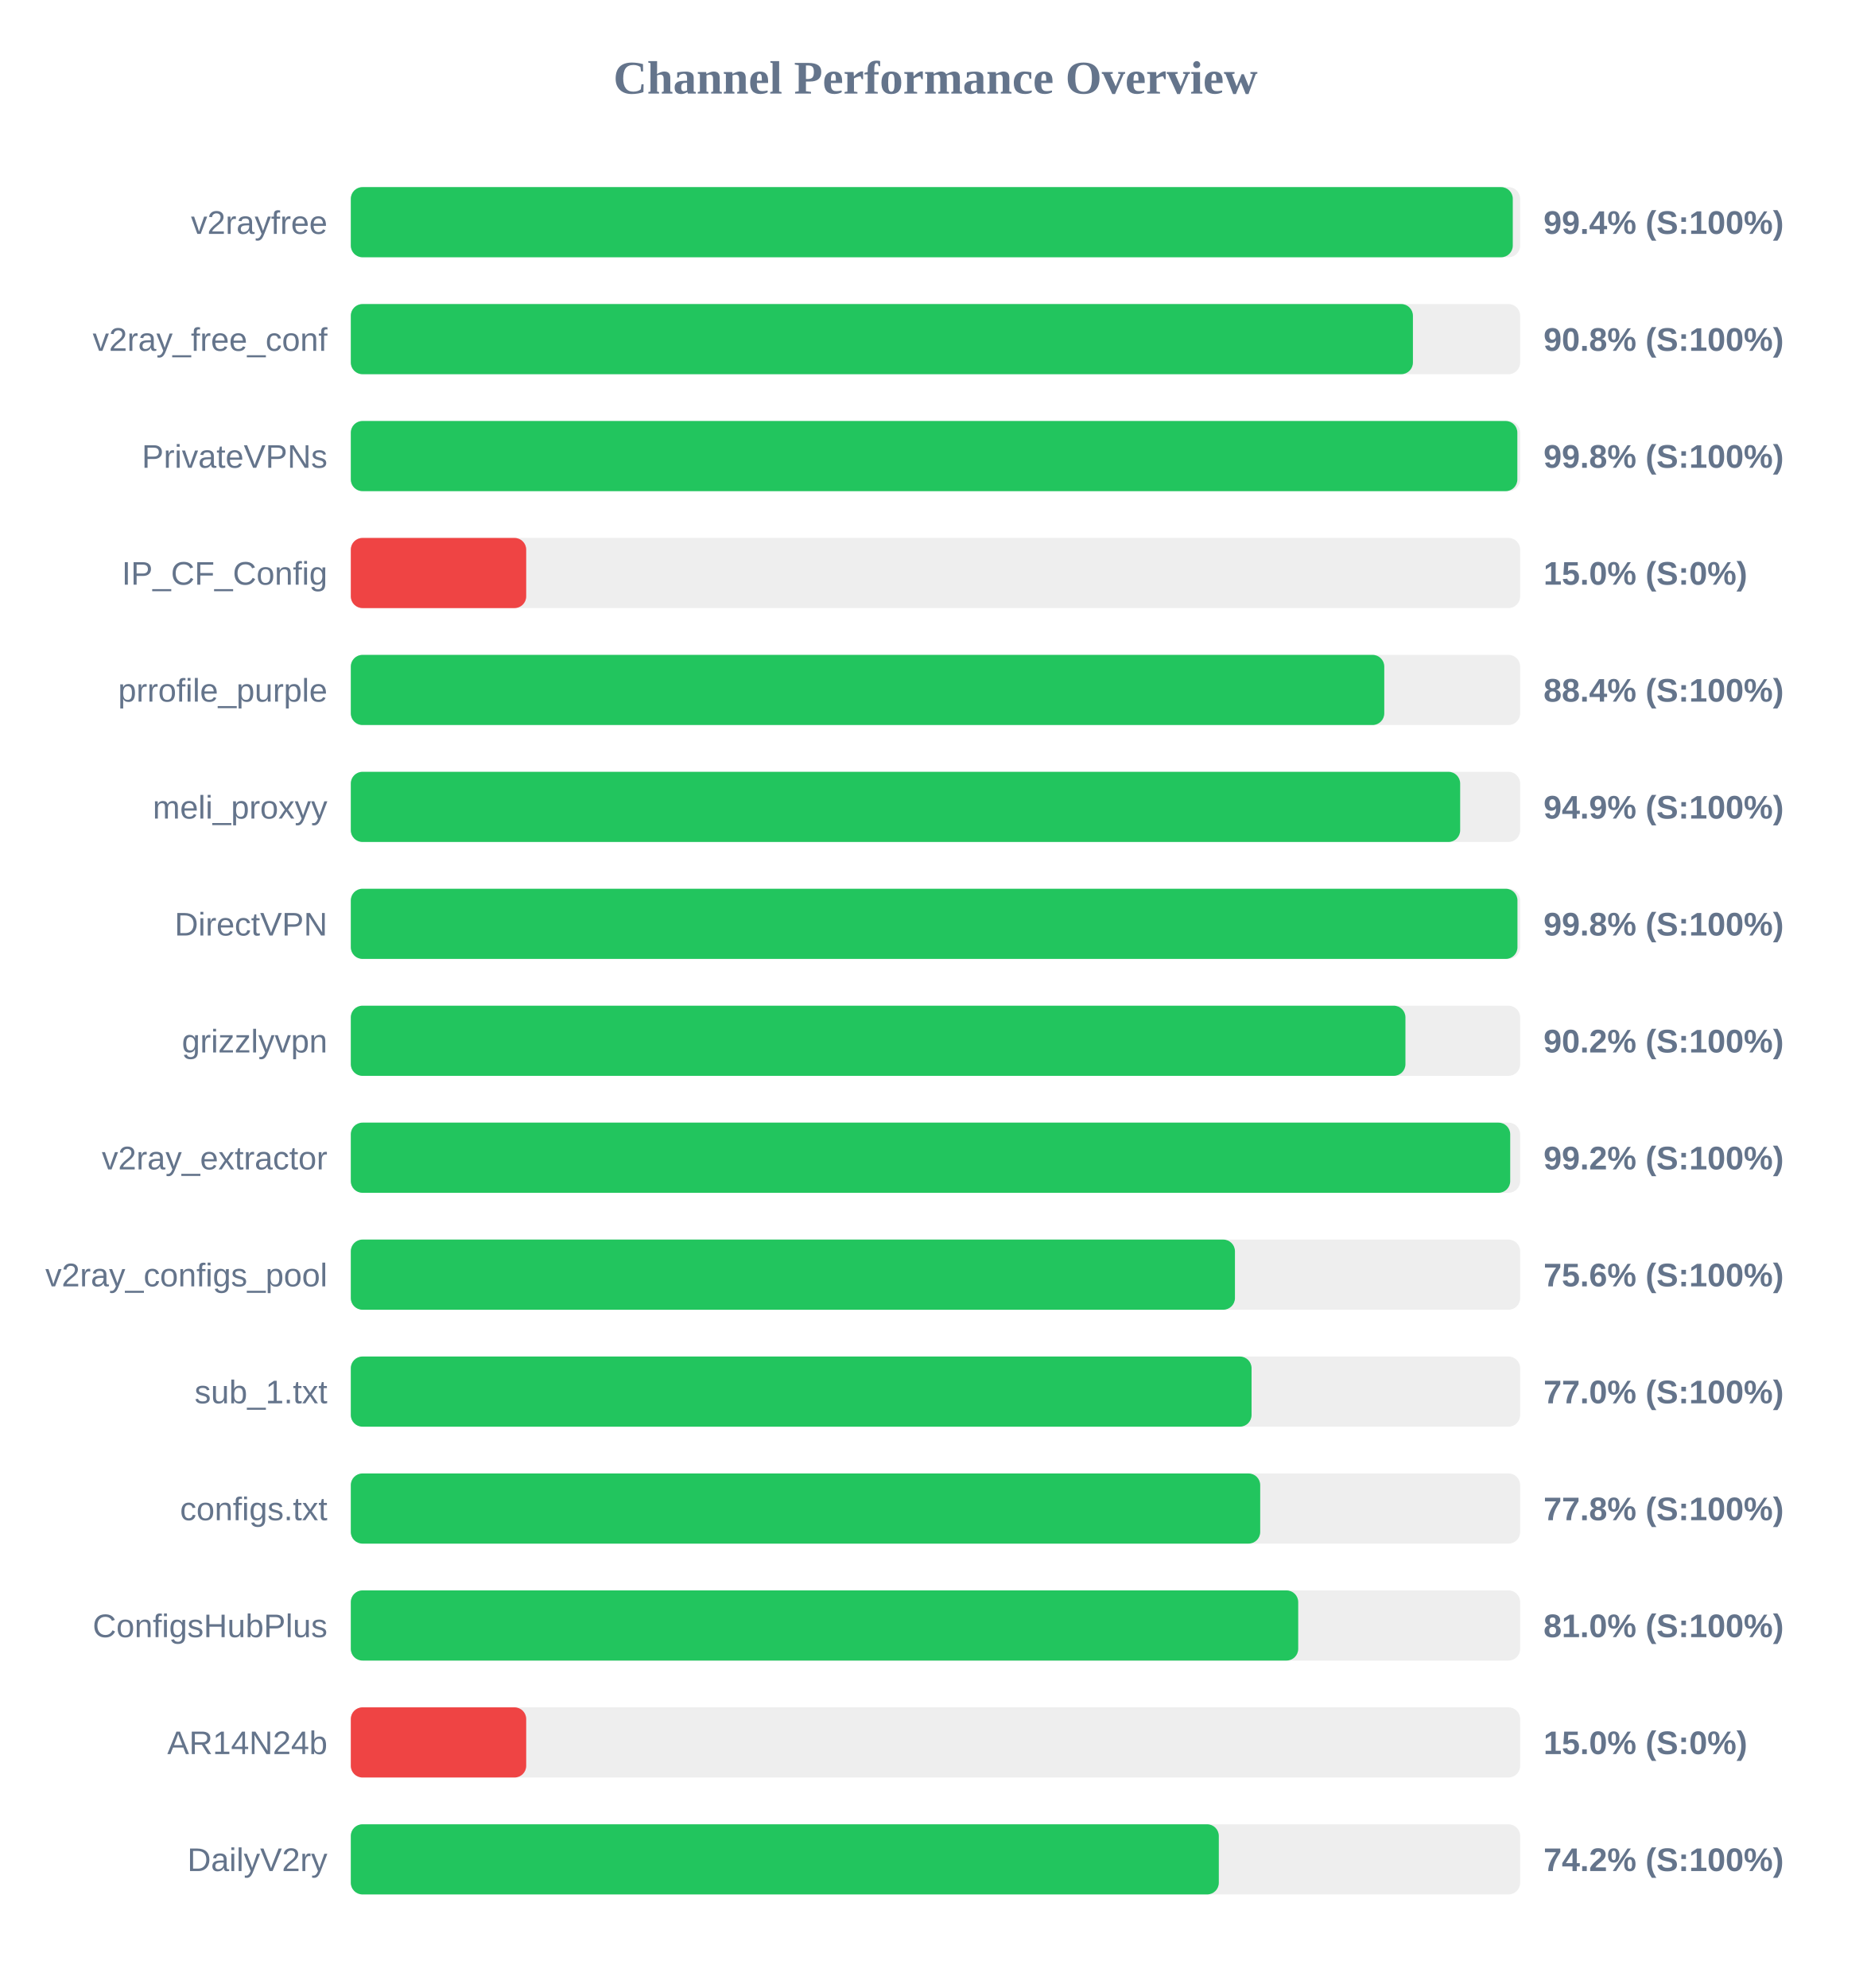
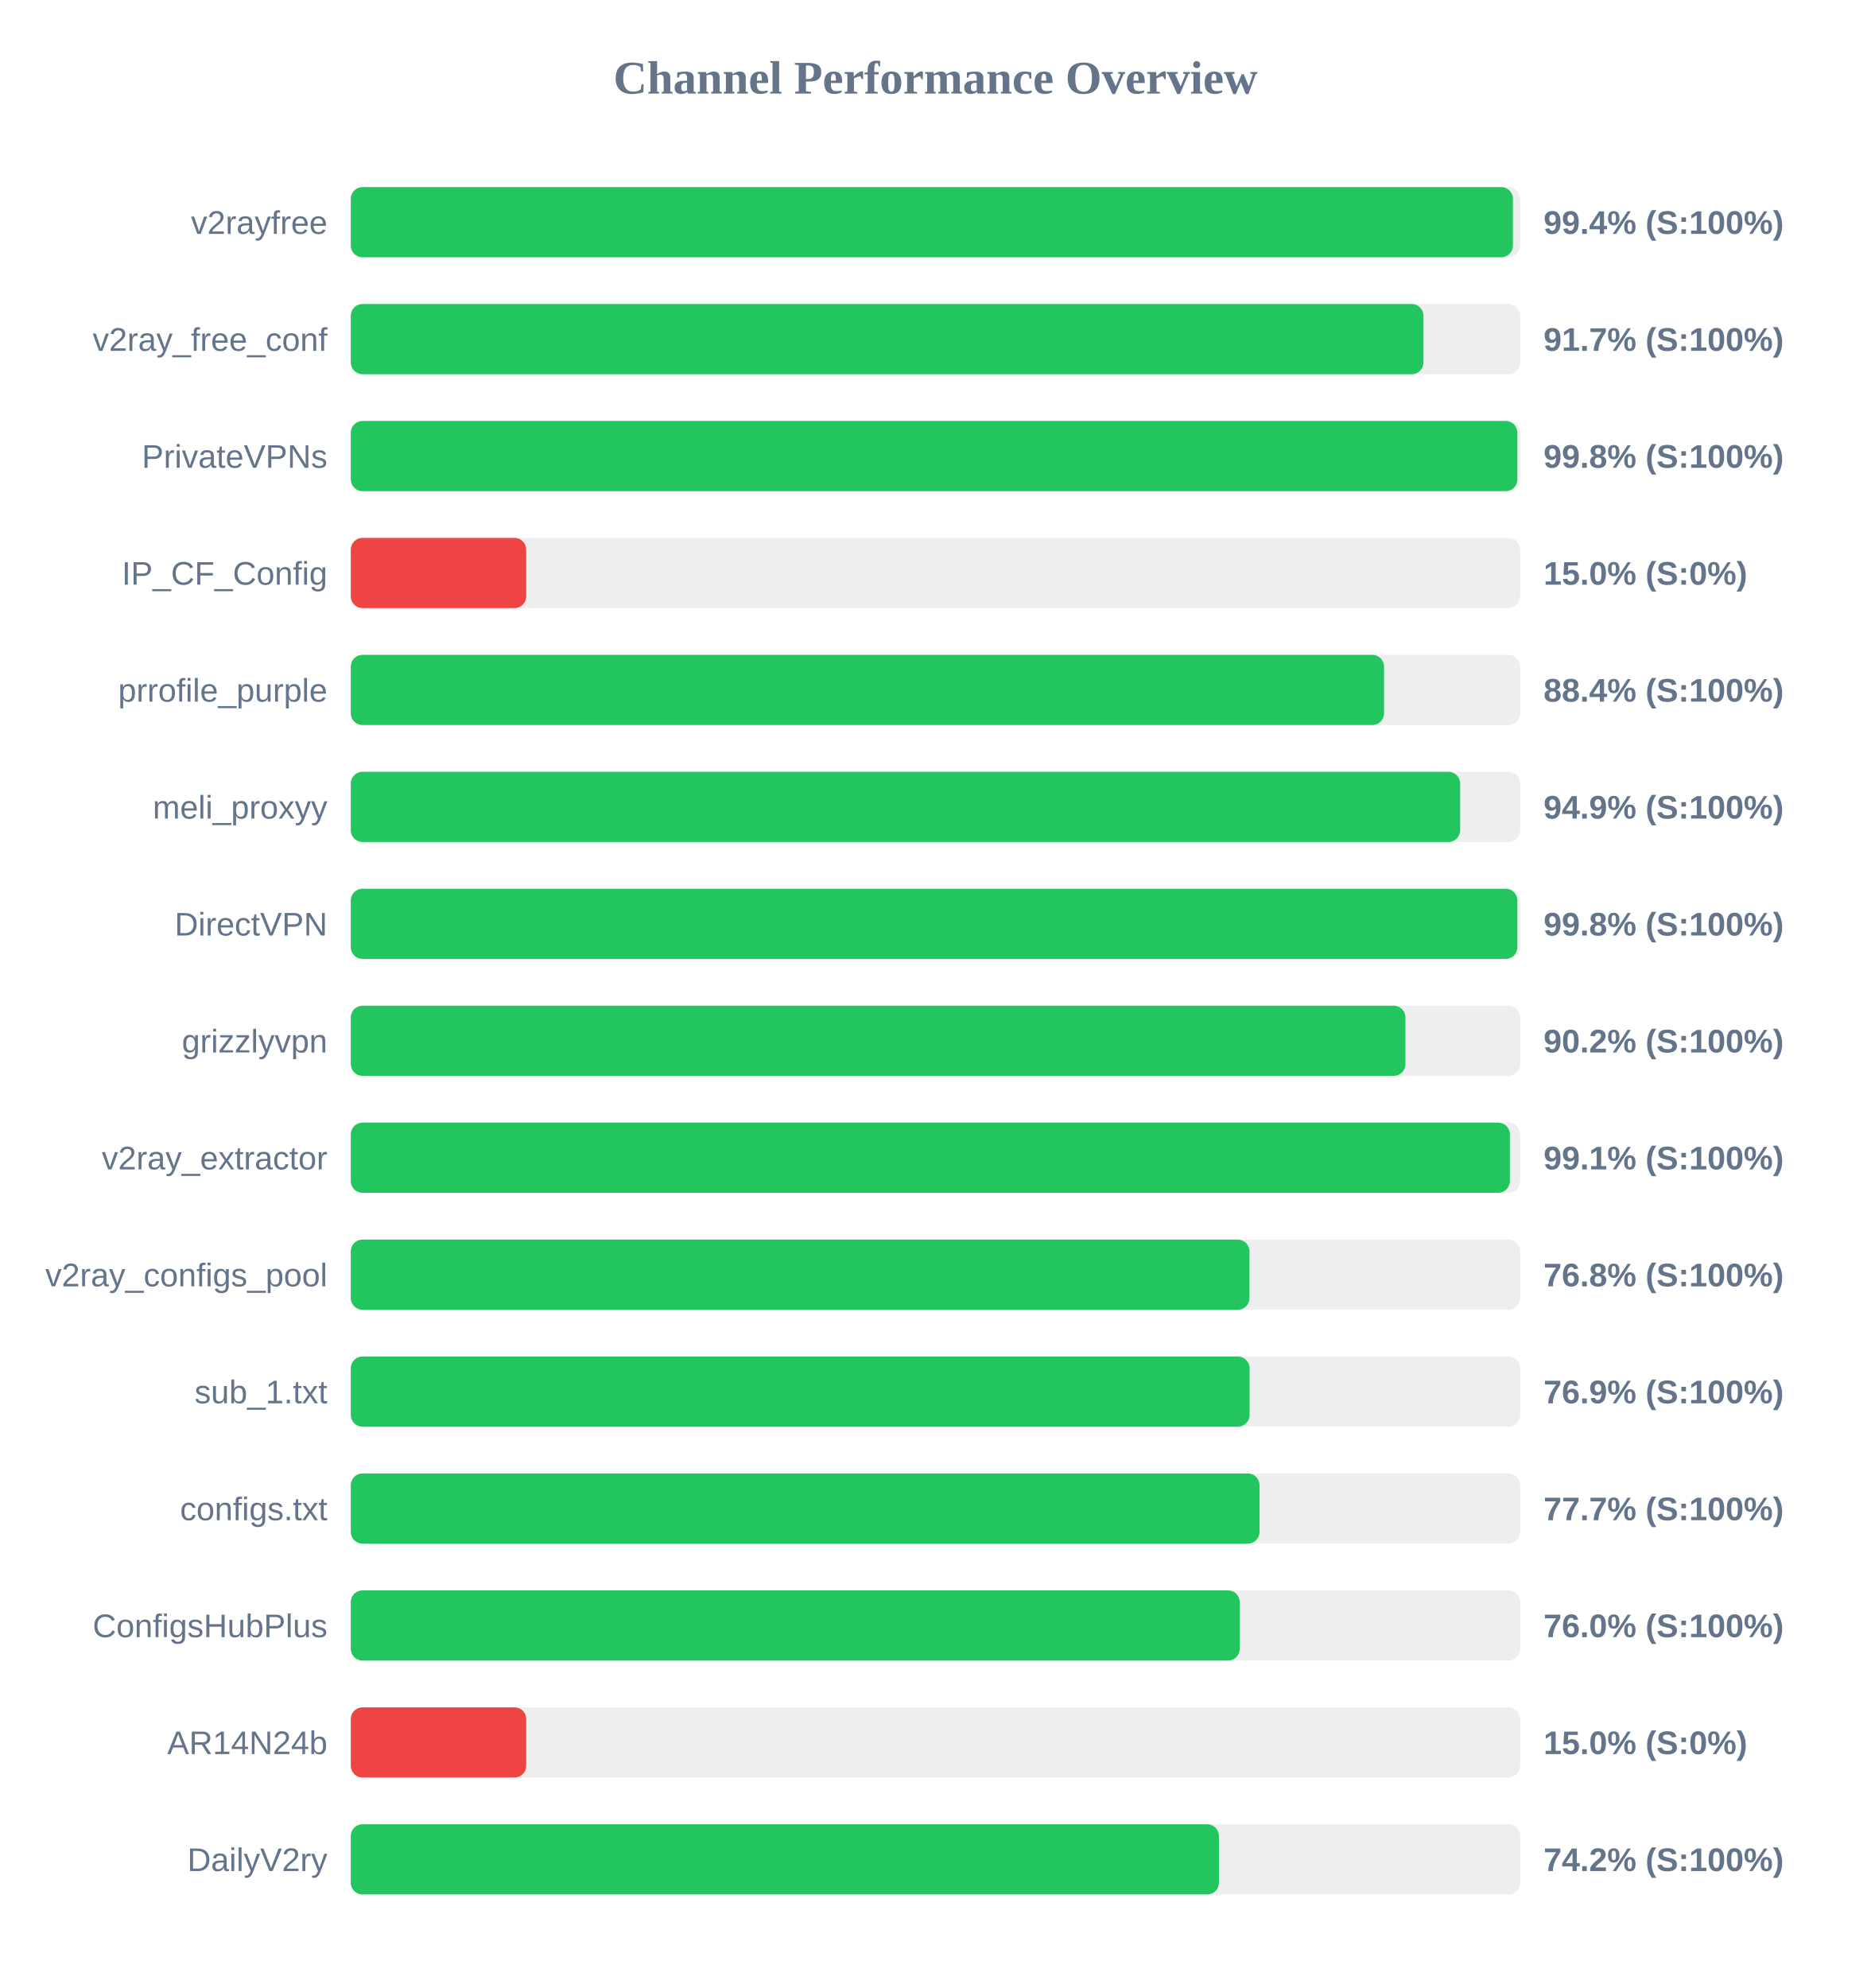
<svg xmlns="http://www.w3.org/2000/svg" width="800" height="850" version="1.1">
  <style>
        .row { font: 14px Arial; fill: #64748b; }
        .score { font: bold 14px Arial; fill: #64748b; }
    </style>
  <text x="400" y="40" text-anchor="middle" font-size="20px" font-weight="bold" fill="#64748b">Channel Performance Overview</text>
  <rect x="150" y="80" width="500" height="30" fill="#eee" rx="5" />
-   <rect x="150" y="80" width="496.85" height="30" fill="#22c55e" rx="5" />
+   <rect x="150" y="80" width="496.9" height="30" fill="#22c55e" rx="5" />
  <text x="140" y="100" text-anchor="end" class="row">v2rayfree</text>
  <text x="660" y="100" text-anchor="start" class="score">99.4% (S:100%)</text>
  <rect x="150" y="130" width="500" height="30" fill="#eee" rx="5" />
-   <rect x="150" y="130" width="454.15" height="30" fill="#22c55e" rx="5" />
+   <rect x="150" y="130" width="458.65" height="30" fill="#22c55e" rx="5" />
  <text x="140" y="150" text-anchor="end" class="row">v2ray_free_conf</text>
-   <text x="660" y="150" text-anchor="start" class="score">90.8% (S:100%)</text>
+   <text x="660" y="150" text-anchor="start" class="score">91.7% (S:100%)</text>
  <rect x="150" y="180" width="500" height="30" fill="#eee" rx="5" />
  <rect x="150" y="180" width="498.8" height="30" fill="#22c55e" rx="5" />
  <text x="140" y="200" text-anchor="end" class="row">PrivateVPNs</text>
  <text x="660" y="200" text-anchor="start" class="score">99.8% (S:100%)</text>
  <rect x="150" y="230" width="500" height="30" fill="#eee" rx="5" />
  <rect x="150" y="230" width="75.0" height="30" fill="#ef4444" rx="5" />
  <text x="140" y="250" text-anchor="end" class="row">IP_CF_Config</text>
  <text x="660" y="250" text-anchor="start" class="score">15.0% (S:0%)</text>
  <rect x="150" y="280" width="500" height="30" fill="#eee" rx="5" />
-   <rect x="150" y="280" width="441.9" height="30" fill="#22c55e" rx="5" />
+   <rect x="150" y="280" width="441.8" height="30" fill="#22c55e" rx="5" />
  <text x="140" y="300" text-anchor="end" class="row">prrofile_purple</text>
  <text x="660" y="300" text-anchor="start" class="score">88.4% (S:100%)</text>
  <rect x="150" y="330" width="500" height="30" fill="#eee" rx="5" />
  <rect x="150" y="330" width="474.35" height="30" fill="#22c55e" rx="5" />
  <text x="140" y="350" text-anchor="end" class="row">meli_proxyy</text>
  <text x="660" y="350" text-anchor="start" class="score">94.9% (S:100%)</text>
  <rect x="150" y="380" width="500" height="30" fill="#eee" rx="5" />
-   <rect x="150" y="380" width="498.85" height="30" fill="#22c55e" rx="5" />
+   <rect x="150" y="380" width="498.8" height="30" fill="#22c55e" rx="5" />
  <text x="140" y="400" text-anchor="end" class="row">DirectVPN</text>
  <text x="660" y="400" text-anchor="start" class="score">99.8% (S:100%)</text>
  <rect x="150" y="430" width="500" height="30" fill="#eee" rx="5" />
  <rect x="150" y="430" width="450.95" height="30" fill="#22c55e" rx="5" />
  <text x="140" y="450" text-anchor="end" class="row">grizzlyvpn</text>
  <text x="660" y="450" text-anchor="start" class="score">90.2% (S:100%)</text>
  <rect x="150" y="480" width="500" height="30" fill="#eee" rx="5" />
-   <rect x="150" y="480" width="495.75" height="30" fill="#22c55e" rx="5" />
+   <rect x="150" y="480" width="495.6" height="30" fill="#22c55e" rx="5" />
  <text x="140" y="500" text-anchor="end" class="row">v2ray_extractor</text>
-   <text x="660" y="500" text-anchor="start" class="score">99.2% (S:100%)</text>
+   <text x="660" y="500" text-anchor="start" class="score">99.1% (S:100%)</text>
  <rect x="150" y="530" width="500" height="30" fill="#eee" rx="5" />
-   <rect x="150" y="530" width="378.05" height="30" fill="#22c55e" rx="5" />
+   <rect x="150" y="530" width="384.25" height="30" fill="#22c55e" rx="5" />
  <text x="140" y="550" text-anchor="end" class="row">v2ray_configs_pool</text>
-   <text x="660" y="550" text-anchor="start" class="score">75.6% (S:100%)</text>
+   <text x="660" y="550" text-anchor="start" class="score">76.8% (S:100%)</text>
  <rect x="150" y="580" width="500" height="30" fill="#eee" rx="5" />
-   <rect x="150" y="580" width="385.15" height="30" fill="#22c55e" rx="5" />
+   <rect x="150" y="580" width="384.3" height="30" fill="#22c55e" rx="5" />
  <text x="140" y="600" text-anchor="end" class="row">sub_1.txt</text>
-   <text x="660" y="600" text-anchor="start" class="score">77.0% (S:100%)</text>
+   <text x="660" y="600" text-anchor="start" class="score">76.9% (S:100%)</text>
  <rect x="150" y="630" width="500" height="30" fill="#eee" rx="5" />
-   <rect x="150" y="630" width="388.85" height="30" fill="#22c55e" rx="5" />
+   <rect x="150" y="630" width="388.55" height="30" fill="#22c55e" rx="5" />
  <text x="140" y="650" text-anchor="end" class="row">configs.txt</text>
-   <text x="660" y="650" text-anchor="start" class="score">77.8% (S:100%)</text>
+   <text x="660" y="650" text-anchor="start" class="score">77.7% (S:100%)</text>
  <rect x="150" y="680" width="500" height="30" fill="#eee" rx="5" />
-   <rect x="150" y="680" width="405.1" height="30" fill="#22c55e" rx="5" />
+   <rect x="150" y="680" width="380.1" height="30" fill="#22c55e" rx="5" />
  <text x="140" y="700" text-anchor="end" class="row">ConfigsHubPlus</text>
-   <text x="660" y="700" text-anchor="start" class="score">81.0% (S:100%)</text>
+   <text x="660" y="700" text-anchor="start" class="score">76.0% (S:100%)</text>
  <rect x="150" y="730" width="500" height="30" fill="#eee" rx="5" />
  <rect x="150" y="730" width="75.0" height="30" fill="#ef4444" rx="5" />
  <text x="140" y="750" text-anchor="end" class="row">AR14N24b</text>
  <text x="660" y="750" text-anchor="start" class="score">15.0% (S:0%)</text>
  <rect x="150" y="780" width="500" height="30" fill="#eee" rx="5" />
-   <rect x="150" y="780" width="371.15" height="30" fill="#22c55e" rx="5" />
+   <rect x="150" y="780" width="371.2" height="30" fill="#22c55e" rx="5" />
  <text x="140" y="800" text-anchor="end" class="row">DailyV2ry</text>
  <text x="660" y="800" text-anchor="start" class="score">74.2% (S:100%)</text>
</svg>
